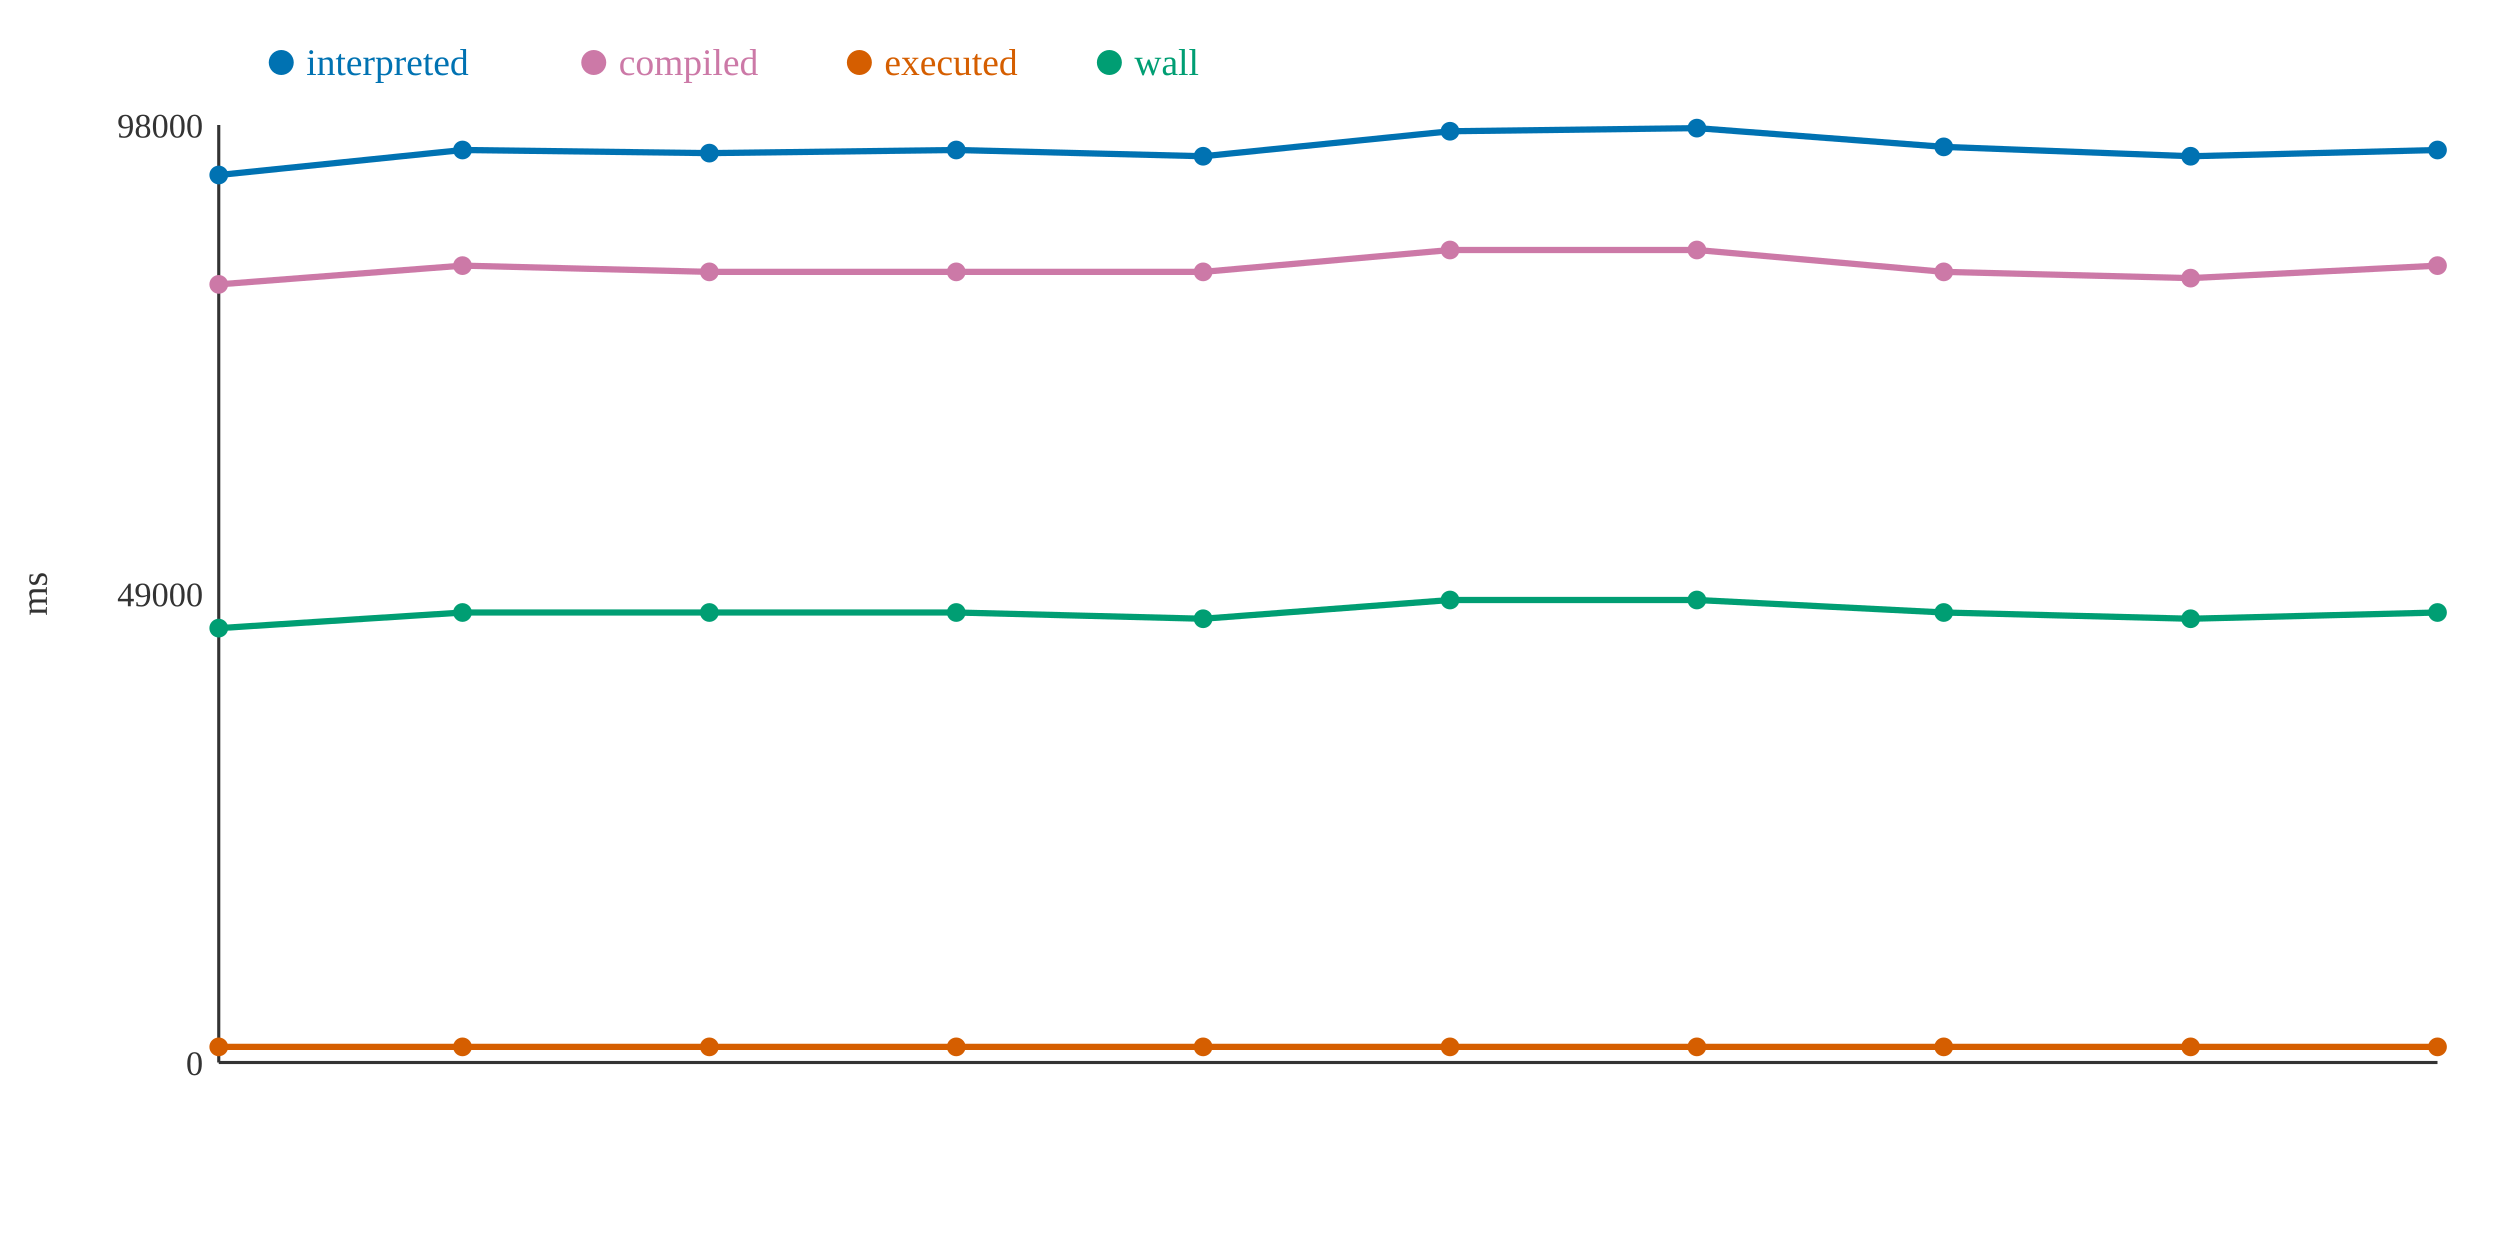
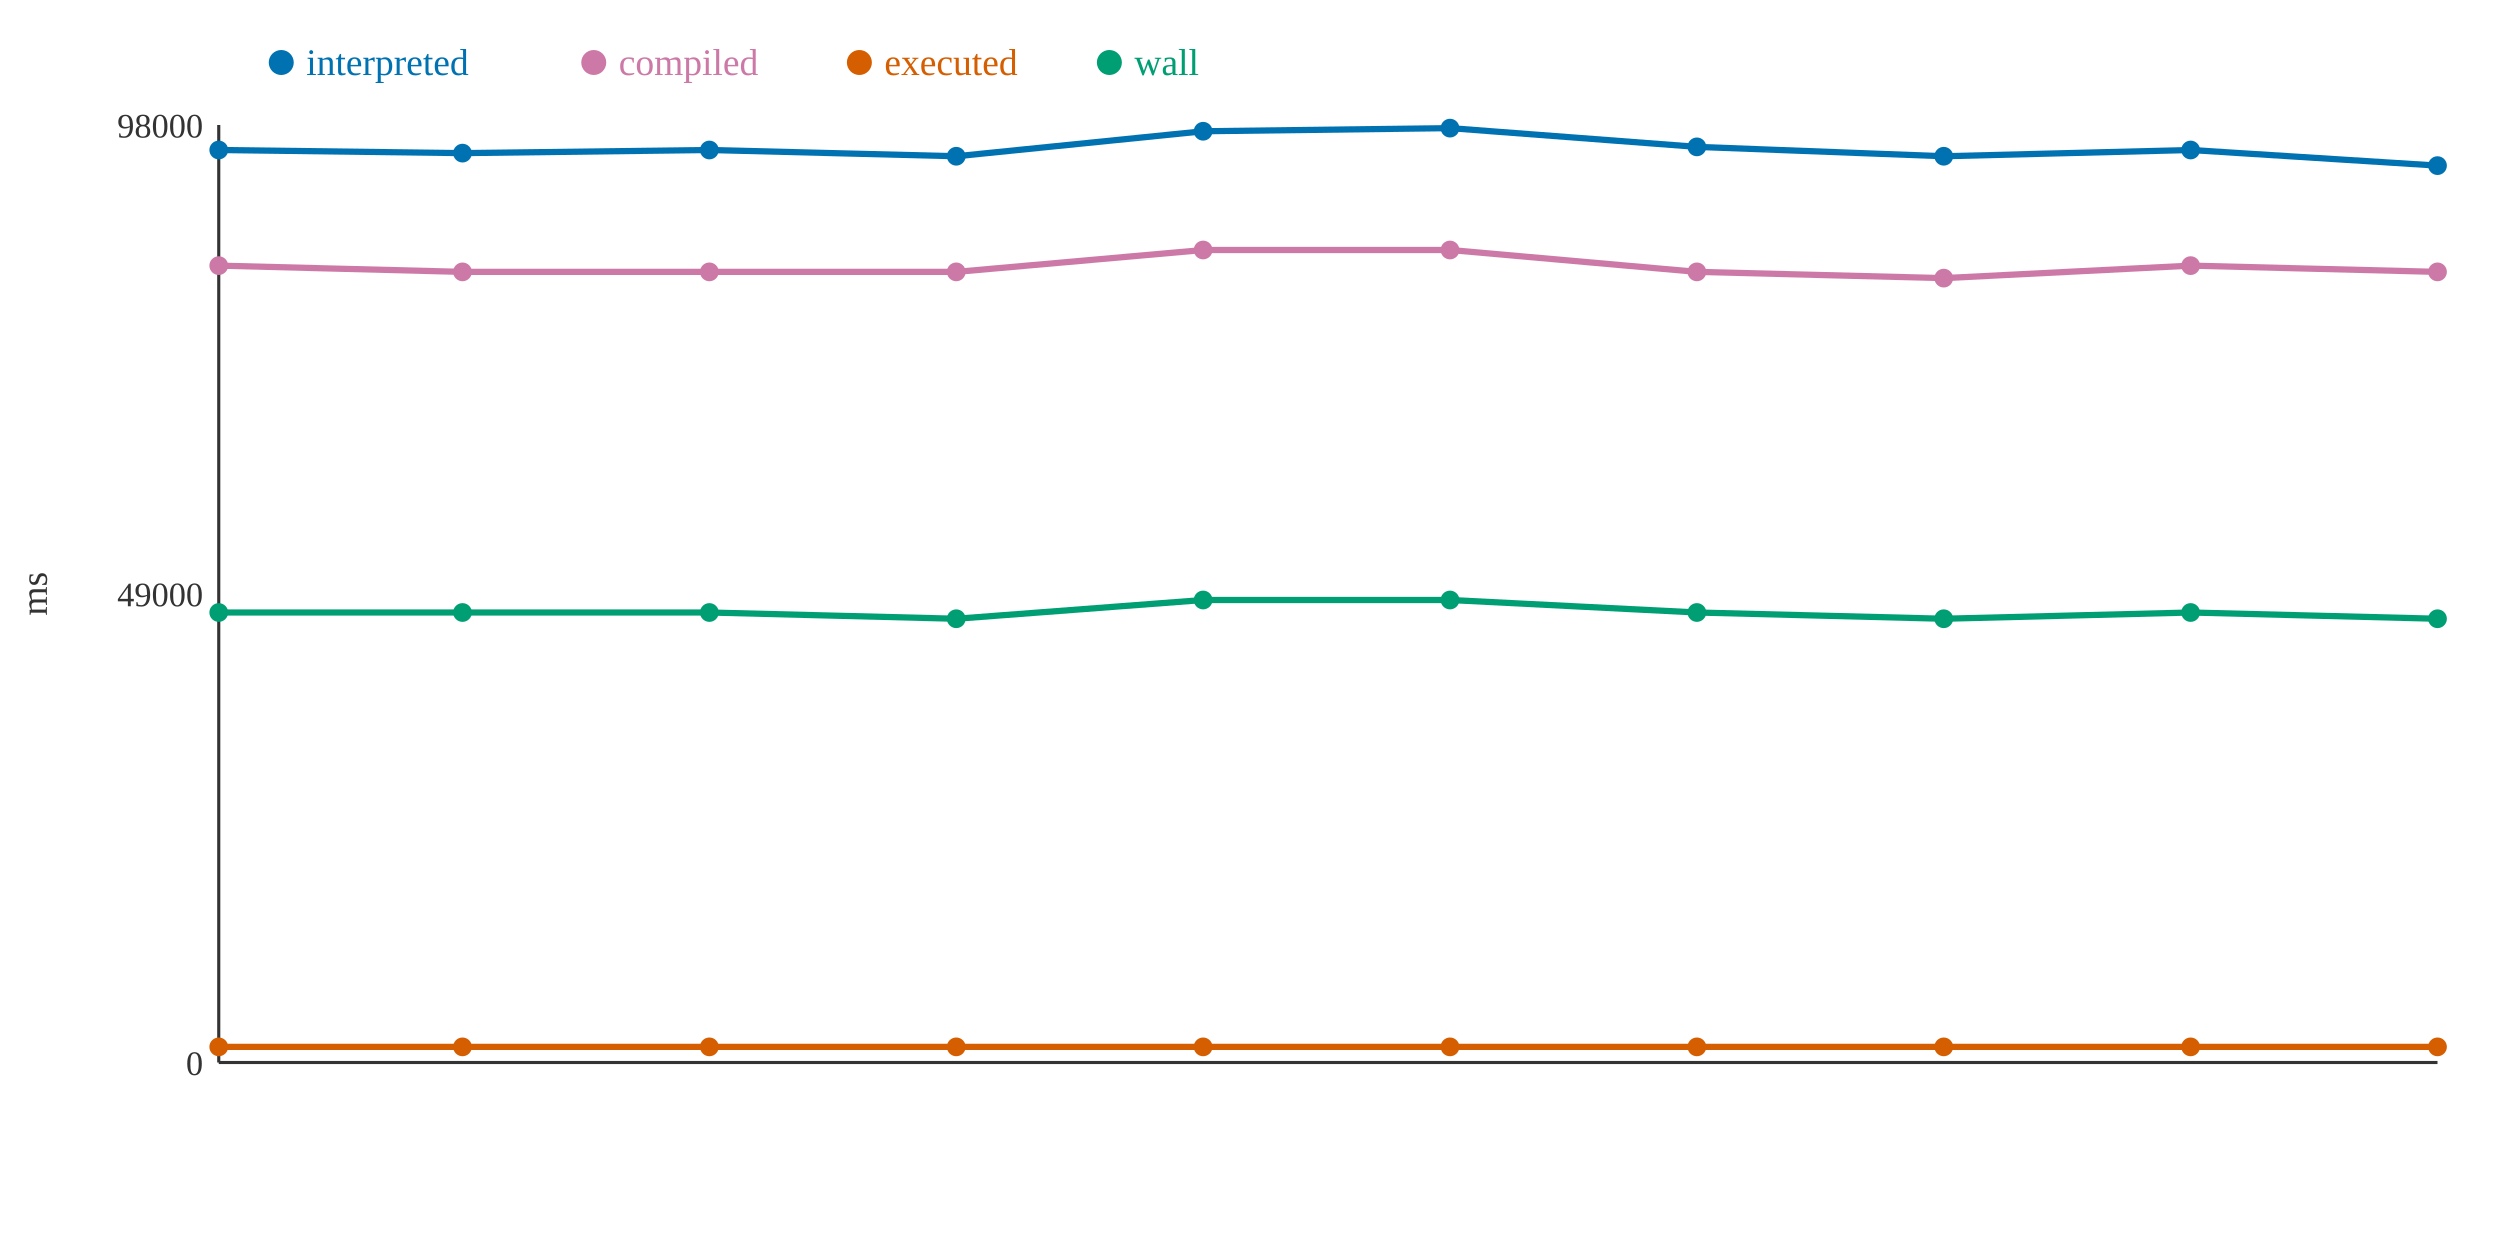
<svg xmlns="http://www.w3.org/2000/svg" width="800" height="400">
  <rect width="800" height="400" fill="white" />
  <line x1="70" y1="40" x2="70" y2="340" stroke="#333" stroke-width="1" />
  <line x1="70" y1="340" x2="780" y2="340" stroke="#333" stroke-width="1" />
  <text x="65" y="344" text-anchor="end" font-size="11" fill="#333">0</text>
  <text x="65" y="194" text-anchor="end" font-size="11" fill="#333">49000</text>
  <text x="65" y="44" text-anchor="end" font-size="11" fill="#333">98000</text>
  <text x="15" y="190" text-anchor="middle" font-size="12" fill="#333" transform="rotate(-90 15 190)">ms</text>
-   <polyline points="70,56 148,48 227,49 306,48 385,50 464,42 543,41 622,47 701,50 780,48" fill="none" stroke="#0072B2" stroke-width="2" />
-   <polyline points="70,91 148,85 227,87 306,87 385,87 464,80 543,80 622,87 701,89 780,85" fill="none" stroke="#CC79A7" stroke-width="2" />
+   <polyline points="70,48 148,49 227,48 306,50 385,42 464,41 543,47 622,50 701,48 780,53" fill="none" stroke="#0072B2" stroke-width="2" />
+   <polyline points="70,85 148,87 227,87 306,87 385,80 464,80 543,87 622,89 701,85 780,87" fill="none" stroke="#CC79A7" stroke-width="2" />
  <polyline points="70,335 148,335 227,335 306,335 385,335 464,335 543,335 622,335 701,335 780,335" fill="none" stroke="#D55E00" stroke-width="2" />
-   <polyline points="70,201 148,196 227,196 306,196 385,198 464,192 543,192 622,196 701,198 780,196" fill="none" stroke="#009E73" stroke-width="2" />
-   <circle cx="70" cy="56" r="3" fill="#0072B2" />
-   <circle cx="70" cy="91" r="3" fill="#CC79A7" />
+   <polyline points="70,196 148,196 227,196 306,198 385,192 464,192 543,196 622,198 701,196 780,198" fill="none" stroke="#009E73" stroke-width="2" />
+   <circle cx="70" cy="48" r="3" fill="#0072B2" />
+   <circle cx="70" cy="85" r="3" fill="#CC79A7" />
  <circle cx="70" cy="335" r="3" fill="#D55E00" />
-   <circle cx="70" cy="201" r="3" fill="#009E73" />
-   <circle cx="148" cy="48" r="3" fill="#0072B2" />
-   <circle cx="148" cy="85" r="3" fill="#CC79A7" />
+   <circle cx="70" cy="196" r="3" fill="#009E73" />
+   <circle cx="148" cy="49" r="3" fill="#0072B2" />
+   <circle cx="148" cy="87" r="3" fill="#CC79A7" />
  <circle cx="148" cy="335" r="3" fill="#D55E00" />
  <circle cx="148" cy="196" r="3" fill="#009E73" />
-   <circle cx="227" cy="49" r="3" fill="#0072B2" />
+   <circle cx="227" cy="48" r="3" fill="#0072B2" />
  <circle cx="227" cy="87" r="3" fill="#CC79A7" />
  <circle cx="227" cy="335" r="3" fill="#D55E00" />
  <circle cx="227" cy="196" r="3" fill="#009E73" />
-   <circle cx="306" cy="48" r="3" fill="#0072B2" />
+   <circle cx="306" cy="50" r="3" fill="#0072B2" />
  <circle cx="306" cy="87" r="3" fill="#CC79A7" />
  <circle cx="306" cy="335" r="3" fill="#D55E00" />
-   <circle cx="306" cy="196" r="3" fill="#009E73" />
-   <circle cx="385" cy="50" r="3" fill="#0072B2" />
-   <circle cx="385" cy="87" r="3" fill="#CC79A7" />
+   <circle cx="306" cy="198" r="3" fill="#009E73" />
+   <circle cx="385" cy="42" r="3" fill="#0072B2" />
+   <circle cx="385" cy="80" r="3" fill="#CC79A7" />
  <circle cx="385" cy="335" r="3" fill="#D55E00" />
-   <circle cx="385" cy="198" r="3" fill="#009E73" />
-   <circle cx="464" cy="42" r="3" fill="#0072B2" />
+   <circle cx="385" cy="192" r="3" fill="#009E73" />
+   <circle cx="464" cy="41" r="3" fill="#0072B2" />
  <circle cx="464" cy="80" r="3" fill="#CC79A7" />
  <circle cx="464" cy="335" r="3" fill="#D55E00" />
  <circle cx="464" cy="192" r="3" fill="#009E73" />
-   <circle cx="543" cy="41" r="3" fill="#0072B2" />
-   <circle cx="543" cy="80" r="3" fill="#CC79A7" />
+   <circle cx="543" cy="47" r="3" fill="#0072B2" />
+   <circle cx="543" cy="87" r="3" fill="#CC79A7" />
  <circle cx="543" cy="335" r="3" fill="#D55E00" />
-   <circle cx="543" cy="192" r="3" fill="#009E73" />
-   <circle cx="622" cy="47" r="3" fill="#0072B2" />
-   <circle cx="622" cy="87" r="3" fill="#CC79A7" />
+   <circle cx="543" cy="196" r="3" fill="#009E73" />
+   <circle cx="622" cy="50" r="3" fill="#0072B2" />
+   <circle cx="622" cy="89" r="3" fill="#CC79A7" />
  <circle cx="622" cy="335" r="3" fill="#D55E00" />
-   <circle cx="622" cy="196" r="3" fill="#009E73" />
-   <circle cx="701" cy="50" r="3" fill="#0072B2" />
-   <circle cx="701" cy="89" r="3" fill="#CC79A7" />
+   <circle cx="622" cy="198" r="3" fill="#009E73" />
+   <circle cx="701" cy="48" r="3" fill="#0072B2" />
+   <circle cx="701" cy="85" r="3" fill="#CC79A7" />
  <circle cx="701" cy="335" r="3" fill="#D55E00" />
-   <circle cx="701" cy="198" r="3" fill="#009E73" />
-   <circle cx="780" cy="48" r="3" fill="#0072B2" />
-   <circle cx="780" cy="85" r="3" fill="#CC79A7" />
+   <circle cx="701" cy="196" r="3" fill="#009E73" />
+   <circle cx="780" cy="53" r="3" fill="#0072B2" />
+   <circle cx="780" cy="87" r="3" fill="#CC79A7" />
  <circle cx="780" cy="335" r="3" fill="#D55E00" />
-   <circle cx="780" cy="196" r="3" fill="#009E73" />
+   <circle cx="780" cy="198" r="3" fill="#009E73" />
  <circle cx="90" cy="20" r="4" fill="#0072B2" />
  <text x="98" y="24" text-anchor="start" font-size="12" fill="#0072B2">interpreted</text>
  <circle cx="190" cy="20" r="4" fill="#CC79A7" />
  <text x="198" y="24" text-anchor="start" font-size="12" fill="#CC79A7">compiled</text>
  <circle cx="275" cy="20" r="4" fill="#D55E00" />
  <text x="283" y="24" text-anchor="start" font-size="12" fill="#D55E00">executed</text>
  <circle cx="355" cy="20" r="4" fill="#009E73" />
  <text x="363" y="24" text-anchor="start" font-size="12" fill="#009E73">wall</text>
</svg>
